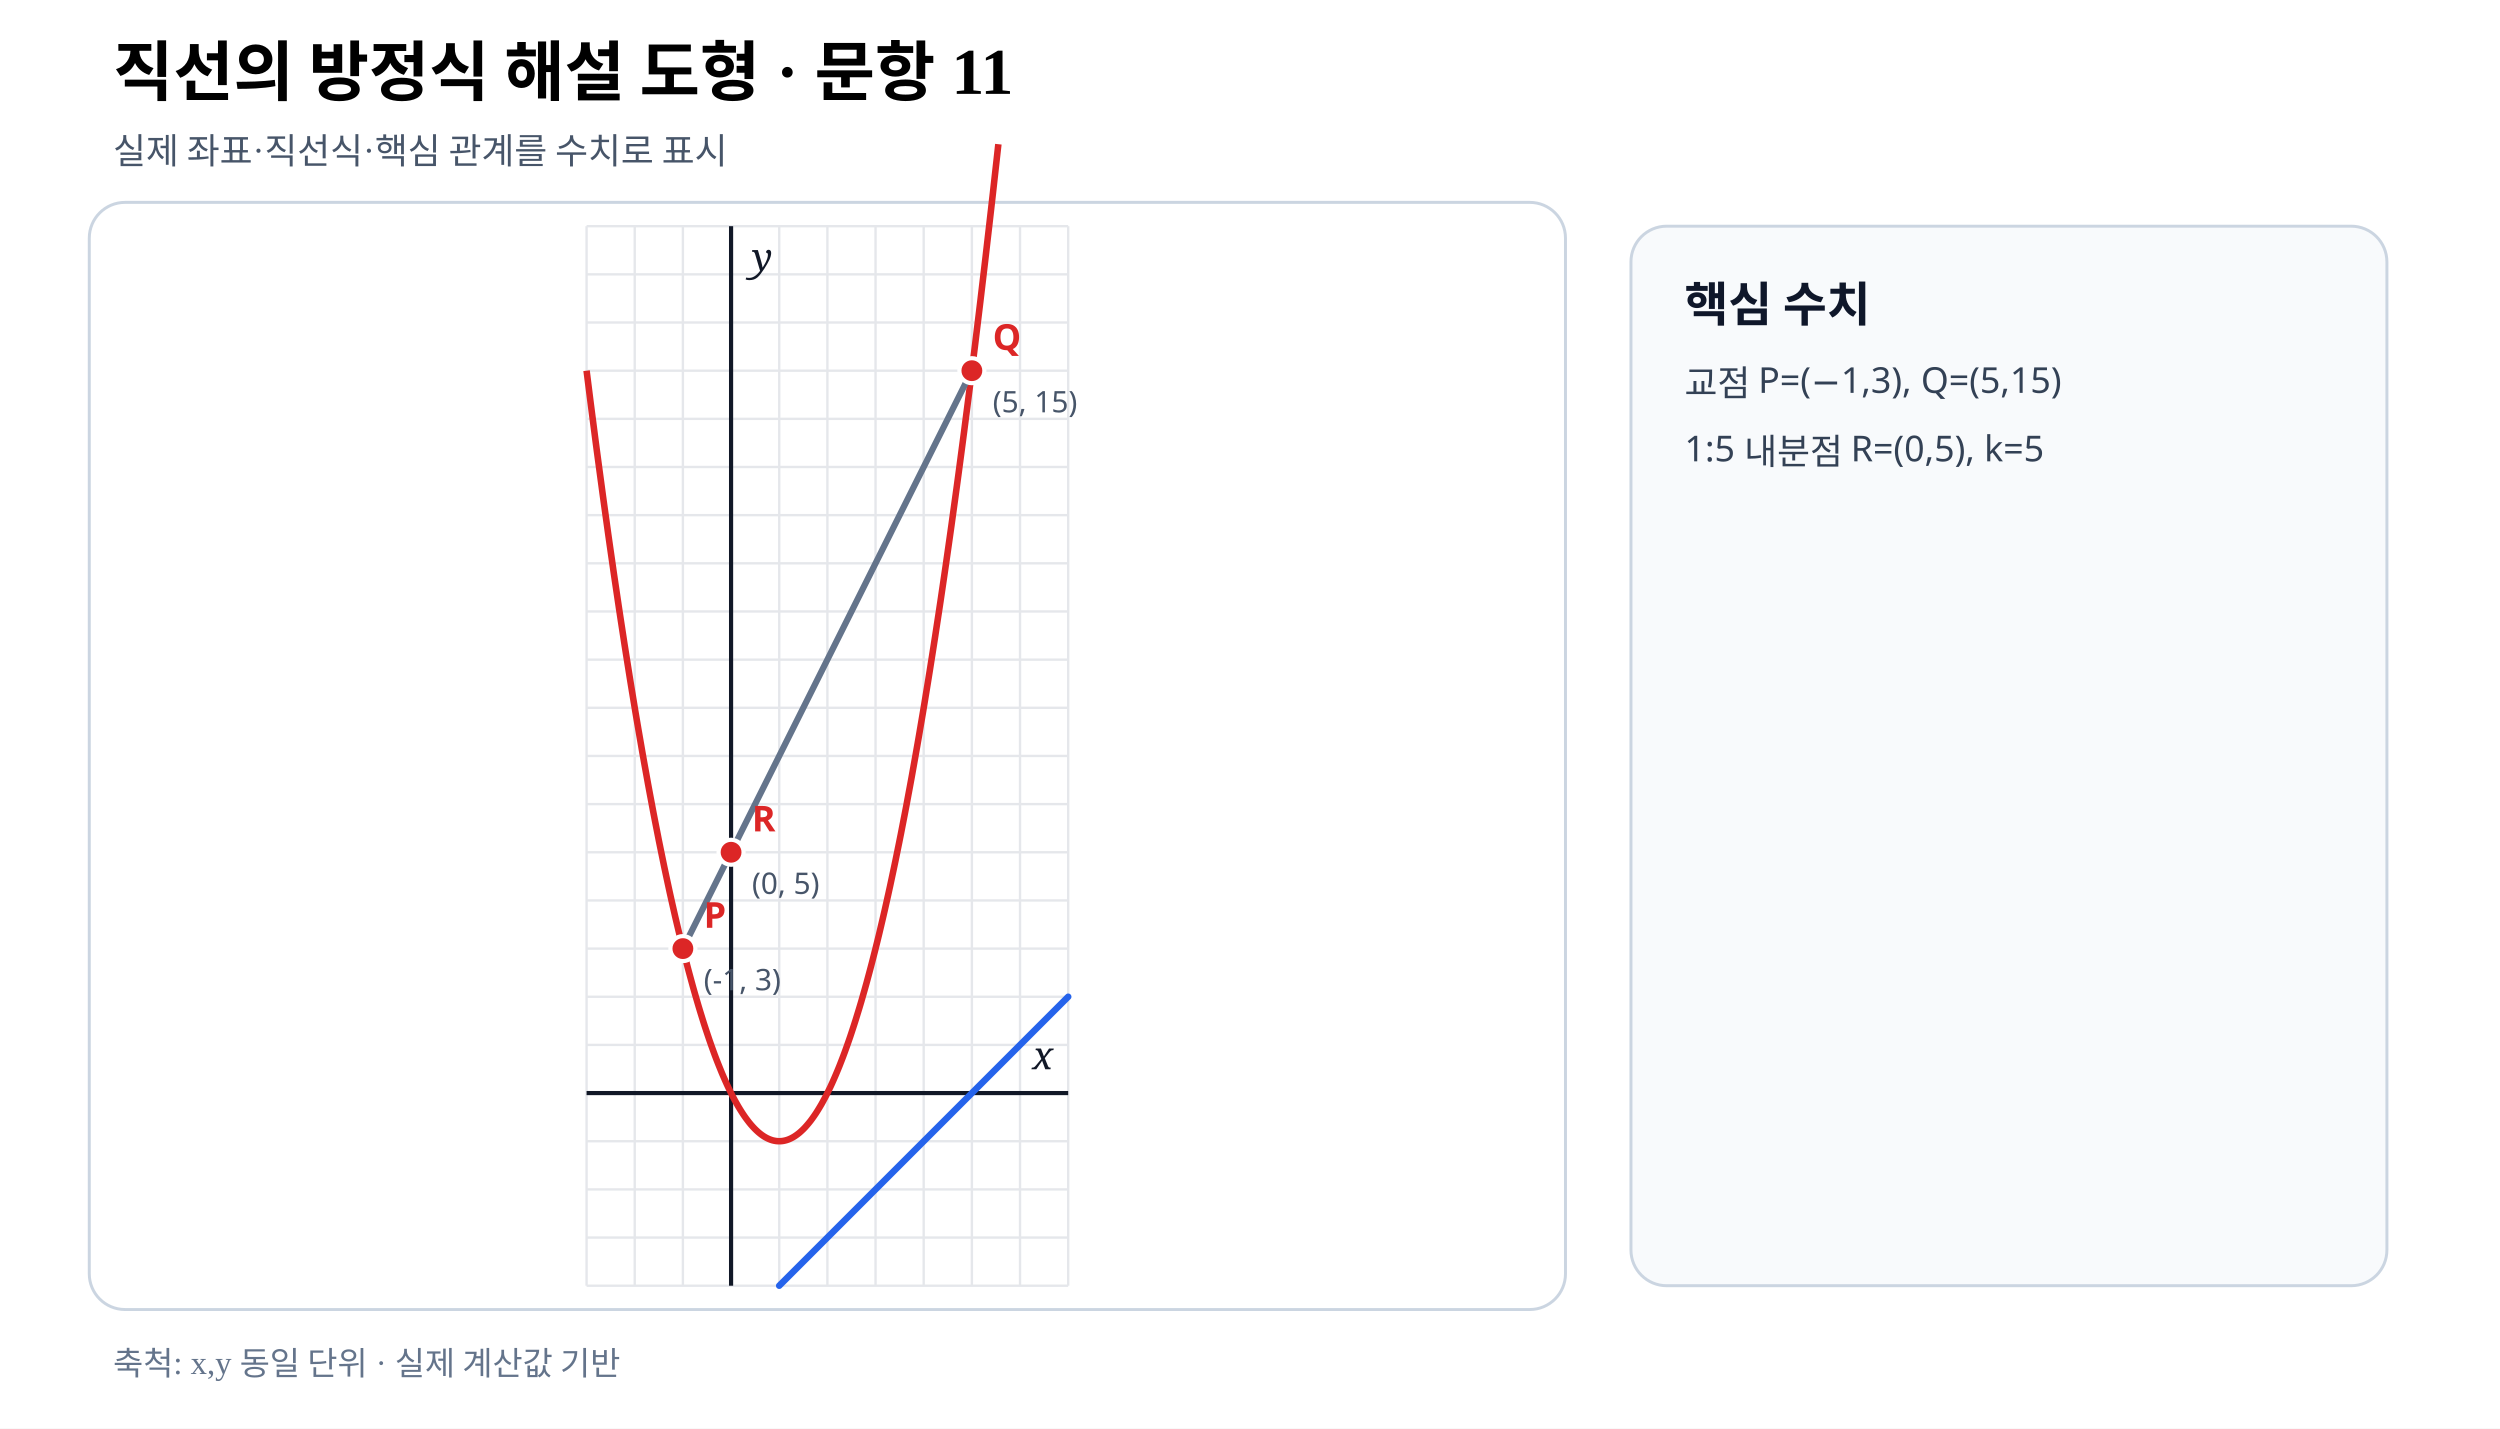
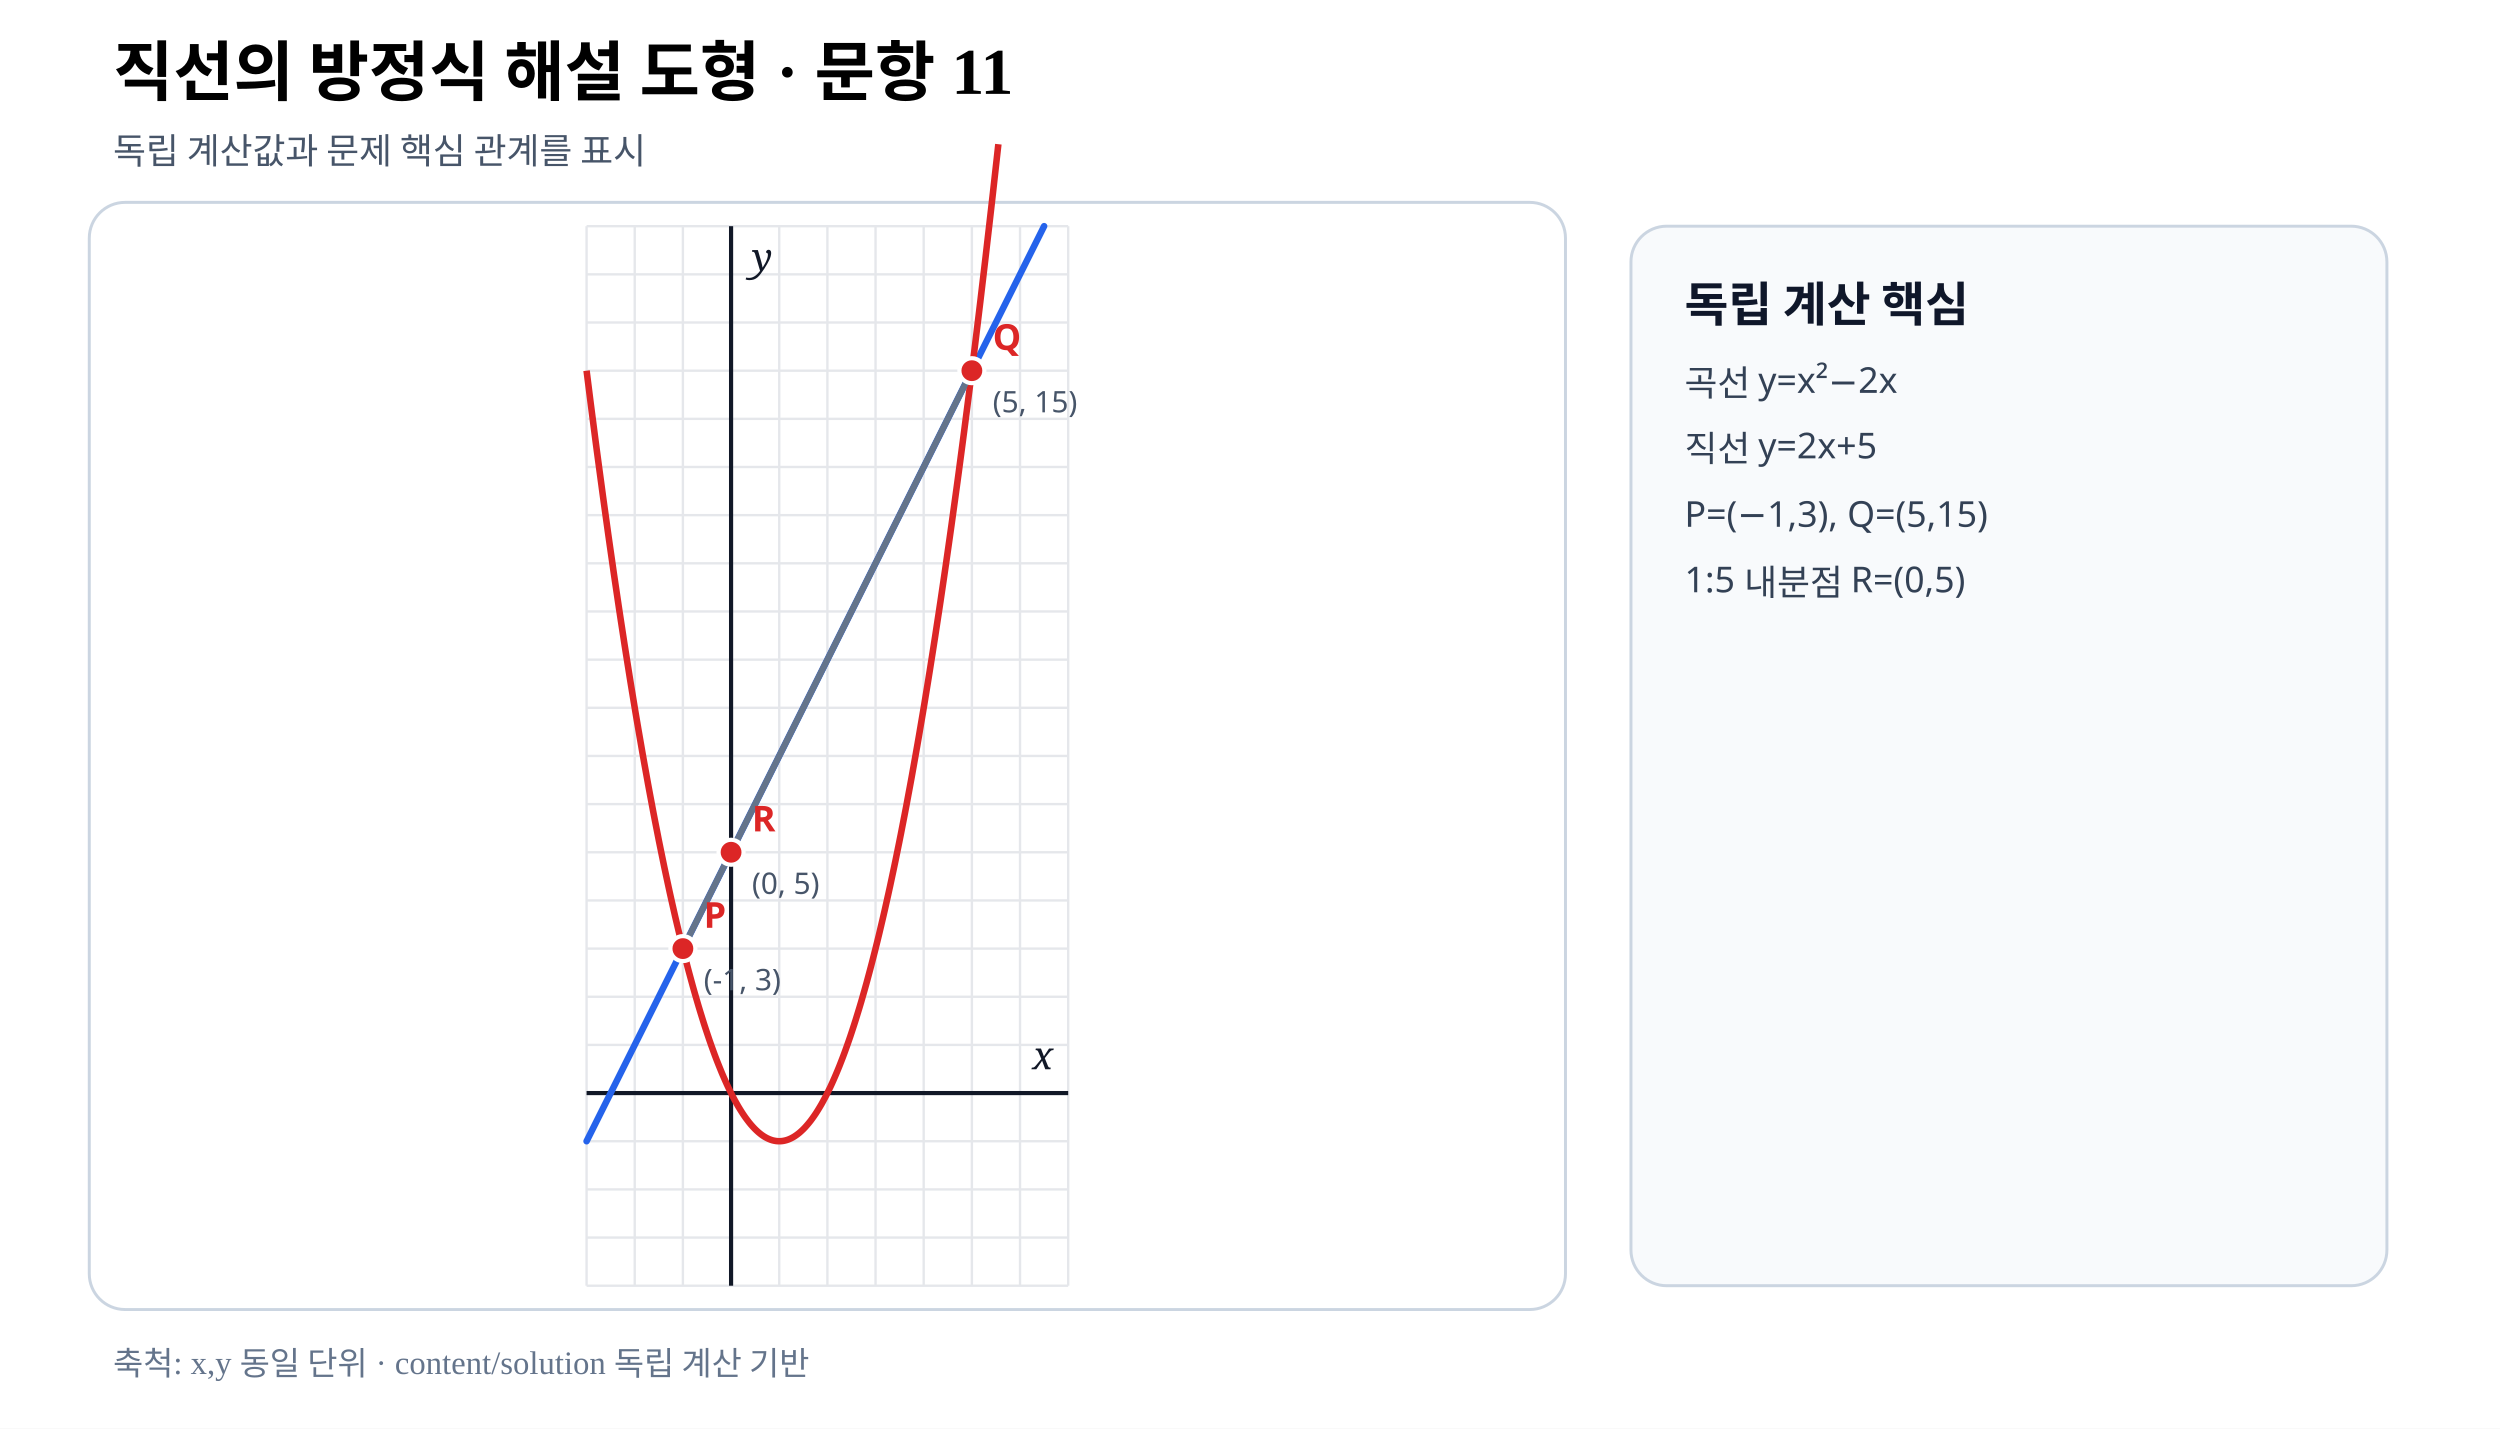
- <svg xmlns="http://www.w3.org/2000/svg" viewBox="0 0 840 480" width="840" height="480" preserveAspectRatio="xMidYMid meet" role="img" aria-labelledby="title desc" data-fact-hash="1b66b83bc84031c5cd27e176bf603d623f16552df64e5aabaec90d70927fae16" data-scale-policy="EQUAL_SCALE_REQUIRED" data-axis-scale-mode="EQUAL_UNIT" data-geometry-style-version="AP_GEOMETRY_PRINT_V1_0_DRAFT" data-visual-provenance="independent-numeric-facts-current">
+ <svg xmlns="http://www.w3.org/2000/svg" viewBox="0 0 840 480" width="840" height="480" preserveAspectRatio="xMidYMid meet" role="img" aria-labelledby="title desc" data-fact-hash="dc2cea414111a247347417ff0152ffd53d4866a153940754ca2f8affe2740ece" data-scale-policy="EQUAL_SCALE_REQUIRED" data-axis-scale-mode="EQUAL_UNIT" data-geometry-style-version="AP_GEOMETRY_PRINT_V1_0_DRAFT" data-visual-provenance="external-review-independent-content-solution">
  <style>.axis{font:italic 13px serif;fill:#111827}.point{font:700 12px sans-serif}.coord{font:10px sans-serif;fill:#475569}.panel{font:700 16px sans-serif;fill:#0f172a}.note{font:12px sans-serif;fill:#334155}</style>
  <rect width="840" height="480" fill="#fff" />
  <text x="38" y="32" font-size="22" font-weight="700">직선의 방정식 해설 도형 · 문항 11</text>
-   <text x="38" y="55" font-size="12" fill="#475569">실제 좌표·직선식·핵심 관계를 수치로 표시</text>
+   <text x="38" y="55" font-size="12" fill="#475569">독립 계산값과 문제 핵심 관계를 표시</text>
  <rect x="30" y="68" width="496" height="372" rx="12" fill="#fff" stroke="#cbd5e1" />
  <line x1="197.09" y1="76.00" x2="197.09" y2="432.00" stroke="#e5e7eb" stroke-width=".8" />
  <line x1="213.27" y1="76.00" x2="213.27" y2="432.00" stroke="#e5e7eb" stroke-width=".8" />
  <line x1="229.45" y1="76.00" x2="229.45" y2="432.00" stroke="#e5e7eb" stroke-width=".8" />
  <line x1="245.64" y1="76.00" x2="245.64" y2="432.00" stroke="#e5e7eb" stroke-width=".8" />
  <line x1="261.82" y1="76.00" x2="261.82" y2="432.00" stroke="#e5e7eb" stroke-width=".8" />
  <line x1="278.00" y1="76.00" x2="278.00" y2="432.00" stroke="#e5e7eb" stroke-width=".8" />
  <line x1="294.18" y1="76.00" x2="294.18" y2="432.00" stroke="#e5e7eb" stroke-width=".8" />
  <line x1="310.36" y1="76.00" x2="310.36" y2="432.00" stroke="#e5e7eb" stroke-width=".8" />
  <line x1="326.55" y1="76.00" x2="326.55" y2="432.00" stroke="#e5e7eb" stroke-width=".8" />
  <line x1="342.73" y1="76.00" x2="342.73" y2="432.00" stroke="#e5e7eb" stroke-width=".8" />
  <line x1="358.91" y1="76.00" x2="358.91" y2="432.00" stroke="#e5e7eb" stroke-width=".8" />
  <line x1="197.09" y1="432.00" x2="358.91" y2="432.00" stroke="#e5e7eb" stroke-width=".8" />
  <line x1="197.09" y1="415.82" x2="358.91" y2="415.82" stroke="#e5e7eb" stroke-width=".8" />
  <line x1="197.09" y1="399.64" x2="358.91" y2="399.64" stroke="#e5e7eb" stroke-width=".8" />
  <line x1="197.09" y1="383.45" x2="358.91" y2="383.45" stroke="#e5e7eb" stroke-width=".8" />
  <line x1="197.09" y1="367.27" x2="358.91" y2="367.27" stroke="#e5e7eb" stroke-width=".8" />
  <line x1="197.09" y1="351.09" x2="358.91" y2="351.09" stroke="#e5e7eb" stroke-width=".8" />
  <line x1="197.09" y1="334.91" x2="358.91" y2="334.91" stroke="#e5e7eb" stroke-width=".8" />
  <line x1="197.09" y1="318.73" x2="358.91" y2="318.73" stroke="#e5e7eb" stroke-width=".8" />
  <line x1="197.09" y1="302.55" x2="358.91" y2="302.55" stroke="#e5e7eb" stroke-width=".8" />
  <line x1="197.09" y1="286.36" x2="358.91" y2="286.36" stroke="#e5e7eb" stroke-width=".8" />
  <line x1="197.09" y1="270.18" x2="358.91" y2="270.18" stroke="#e5e7eb" stroke-width=".8" />
  <line x1="197.09" y1="254.00" x2="358.91" y2="254.00" stroke="#e5e7eb" stroke-width=".8" />
  <line x1="197.09" y1="237.82" x2="358.91" y2="237.82" stroke="#e5e7eb" stroke-width=".8" />
  <line x1="197.09" y1="221.64" x2="358.91" y2="221.64" stroke="#e5e7eb" stroke-width=".8" />
  <line x1="197.09" y1="205.45" x2="358.91" y2="205.45" stroke="#e5e7eb" stroke-width=".8" />
  <line x1="197.09" y1="189.27" x2="358.91" y2="189.27" stroke="#e5e7eb" stroke-width=".8" />
  <line x1="197.09" y1="173.09" x2="358.91" y2="173.09" stroke="#e5e7eb" stroke-width=".8" />
  <line x1="197.09" y1="156.91" x2="358.91" y2="156.91" stroke="#e5e7eb" stroke-width=".8" />
  <line x1="197.09" y1="140.73" x2="358.91" y2="140.73" stroke="#e5e7eb" stroke-width=".8" />
  <line x1="197.09" y1="124.55" x2="358.91" y2="124.55" stroke="#e5e7eb" stroke-width=".8" />
  <line x1="197.09" y1="108.36" x2="358.91" y2="108.36" stroke="#e5e7eb" stroke-width=".8" />
  <line x1="197.09" y1="92.18" x2="358.91" y2="92.18" stroke="#e5e7eb" stroke-width=".8" />
  <line x1="197.09" y1="76.00" x2="358.91" y2="76.00" stroke="#e5e7eb" stroke-width=".8" />
  <line data-geometry="axis-y" x1="245.64" y1="76.00" x2="245.64" y2="432.00" stroke="#111827" stroke-width="1.4" />
  <text x="252.64" y="91.00" class="axis">y</text>
  <line data-geometry="axis-x" x1="197.09" y1="367.27" x2="358.91" y2="367.27" stroke="#111827" stroke-width="1.4" />
  <text x="353.91" y="359.27" text-anchor="end" class="axis">x</text>
-   <line data-geometry="line" data-a="1" data-b="-1" data-c="-5" data-model-x1="7" data-model-y1="2" data-model-x2="1" data-model-y2="-4" data-equation="1x−y−5=0" x1="358.91" y1="334.91" x2="261.82" y2="432.00" stroke="#2563eb" stroke-width="2.2" stroke-linecap="round" />
+   <line data-geometry="line" data-a="2" data-b="-1" data-c="5" data-model-x1="-3" data-model-y1="-1" data-model-x2="6.5" data-model-y2="18" data-equation="실제 교점 직선: y=2x+5" x1="197.09" y1="383.45" x2="350.82" y2="76.00" stroke="#2563eb" stroke-width="2.2" stroke-linecap="round" />
  <polyline data-geometry="curve" data-equation="y=x²−2x" points="197.09,124.55 197.70,129.38 198.30,134.16 198.91,138.90 199.52,143.60 200.12,148.25 200.73,152.85 201.34,157.41 201.95,161.93 202.55,166.39 203.16,170.82 203.77,175.19 204.37,179.52 204.98,183.81 205.59,188.05 206.19,192.24 206.80,196.39 207.41,200.50 208.01,204.55 208.62,208.57 209.23,212.53 209.83,216.46 210.44,220.33 211.05,224.16 211.65,227.95 212.26,231.69 212.87,235.38 213.47,239.03 214.08,242.63 214.69,246.19 215.30,249.70 215.90,253.17 216.51,256.59 217.12,259.96 217.72,263.29 218.33,266.58 218.94,269.82 219.54,273.01 220.15,276.16 220.76,279.26 221.36,282.32 221.97,285.33 222.58,288.30 223.18,291.22 223.79,294.09 224.40,296.92 225.00,299.70 225.61,302.44 226.22,305.13 226.82,307.78 227.43,310.38 228.04,312.94 228.65,315.45 229.25,317.92 229.86,320.34 230.47,322.71 231.07,325.04 231.68,327.32 232.29,329.56 232.89,331.75 233.50,333.90 234.11,336.00 234.71,338.05 235.32,340.06 235.93,342.03 236.53,343.95 237.14,345.82 237.75,347.65 238.35,349.43 238.96,351.17 239.57,352.86 240.17,354.51 240.78,356.11 241.39,357.66 242.00,359.17 242.60,360.64 243.21,362.05 243.82,363.43 244.42,364.75 245.03,366.04 245.64,367.27 246.24,368.46 246.85,369.61 247.46,370.71 248.06,371.76 248.67,372.77 249.28,373.74 249.88,374.65 250.49,375.53 251.10,376.35 251.70,377.13 252.31,377.87 252.92,378.56 253.52,379.20 254.13,379.80 254.74,380.36 255.35,380.87 255.95,381.33 256.56,381.75 257.17,382.12 257.77,382.44 258.38,382.72 258.99,382.96 259.59,383.15 260.20,383.29 260.81,383.39 261.41,383.44 262.02,383.45 262.63,383.41 263.23,383.33 263.84,383.20 264.45,383.03 265.05,382.81 265.66,382.54 266.27,382.23 266.88,381.87 267.48,381.47 268.09,381.02 268.70,380.53 269.30,379.99 269.91,379.41 270.52,378.78 271.12,378.10 271.73,377.38 272.34,376.62 272.94,375.81 273.55,374.95 274.16,374.05 274.76,373.10 275.37,372.10 275.98,371.07 276.58,369.98 277.19,368.85 277.80,367.67 278.40,366.45 279.01,365.19 279.62,363.87 280.22,362.52 280.83,361.11 281.44,359.66 282.05,358.17 282.65,356.63 283.26,355.05 283.87,353.41 284.47,351.74 285.08,350.02 285.69,348.25 286.29,346.44 286.90,344.58 287.51,342.67 288.11,340.72 288.72,338.73 289.33,336.69 289.93,334.60 290.54,332.47 291.15,330.29 291.75,328.07 292.36,325.80 292.97,323.49 293.57,321.13 294.18,318.73 294.79,316.28 295.40,313.78 296.00,311.24 296.61,308.65 297.22,306.02 297.82,303.34 298.43,300.62 299.04,297.85 299.64,295.04 300.25,292.18 300.86,289.27 301.46,286.32 302.07,283.33 302.68,280.29 303.28,277.20 303.89,274.07 304.50,270.89 305.10,267.66 305.71,264.39 306.32,261.08 306.92,257.72 307.53,254.31 308.14,250.86 308.75,247.37 309.35,243.82 309.96,240.24 310.57,236.60 311.17,232.92 311.78,229.20 312.39,225.43 312.99,221.61 313.60,217.75 314.21,213.85 314.81,209.89 315.42,205.90 316.03,201.85 316.63,197.77 317.24,193.63 317.85,189.45 318.45,185.23 319.06,180.96 319.67,176.64 320.27,172.28 320.88,167.87 321.49,163.42 322.10,158.92 322.70,154.38 323.31,149.79 323.92,145.15 324.52,140.47 325.13,135.75 325.74,130.98 326.34,126.16 326.95,121.30 327.56,116.39 328.16,111.44 328.77,106.44 329.38,101.40 329.98,96.31 330.59,91.17 331.20,85.99 331.80,80.76 332.41,75.49 333.02,70.17 333.63,64.81 334.23,59.40 334.84,53.95 335.45,48.45" fill="none" stroke="#dc2626" stroke-width="2.2" />
  <line data-geometry="segment" data-model-x1="-1" data-model-y1="3" data-model-x2="5" data-model-y2="15" x1="229.45" y1="318.73" x2="326.55" y2="124.55" stroke="#64748b" stroke-width="2.1" />
  <g data-point-label="P" data-point-x="-1" data-point-y="3">
    <circle cx="229.45" cy="318.73" r="4.2" fill="#dc2626" stroke="#fff" stroke-width="1.4" />
    <text x="236.45" y="311.73" class="point" fill="#dc2626">P</text>
    <text x="236.45" y="332.73" class="coord">(-1, 3)</text>
  </g>
  <g data-point-label="Q" data-point-x="5" data-point-y="15">
    <circle cx="326.55" cy="124.55" r="4.2" fill="#dc2626" stroke="#fff" stroke-width="1.4" />
    <text x="333.55" y="117.55" class="point" fill="#dc2626">Q</text>
    <text x="333.55" y="138.55" class="coord">(5, 15)</text>
  </g>
  <g data-point-label="R" data-point-x="0" data-point-y="5">
    <circle cx="245.64" cy="286.36" r="4.2" fill="#dc2626" stroke="#fff" stroke-width="1.4" />
    <text x="252.64" y="279.36" class="point" fill="#dc2626">R</text>
    <text x="252.64" y="300.36" class="coord">(0, 5)</text>
  </g>
  <rect x="548" y="76" width="254" height="356" rx="12" fill="#f8fafc" stroke="#cbd5e1" />
-   <text x="566" y="108" class="panel">핵심 수치</text>
-   <text x="566" y="133" class="note">교점 P=(−1,3), Q=(5,15)</text>
-   <text x="566" y="155" class="note">1:5 내분점 R=(0,5), k=5</text>
-   <text x="38" y="462" font-size="11" fill="#64748b">축척: x,y 동일 단위 · 실제 계산값 기반</text>
+   <text x="566" y="108" class="panel">독립 계산 핵심</text>
+   <text x="566" y="133" class="note">곡선 y=x²−2x</text>
+   <text x="566" y="155" class="note">직선 y=2x+5</text>
+   <text x="566" y="177" class="note">P=(−1,3), Q=(5,15)</text>
+   <text x="566" y="199" class="note">1:5 내분점 R=(0,5)</text>
+   <text x="38" y="462" font-size="11" fill="#64748b">축척: x,y 동일 단위 · content/solution 독립 계산 기반</text>
</svg>
